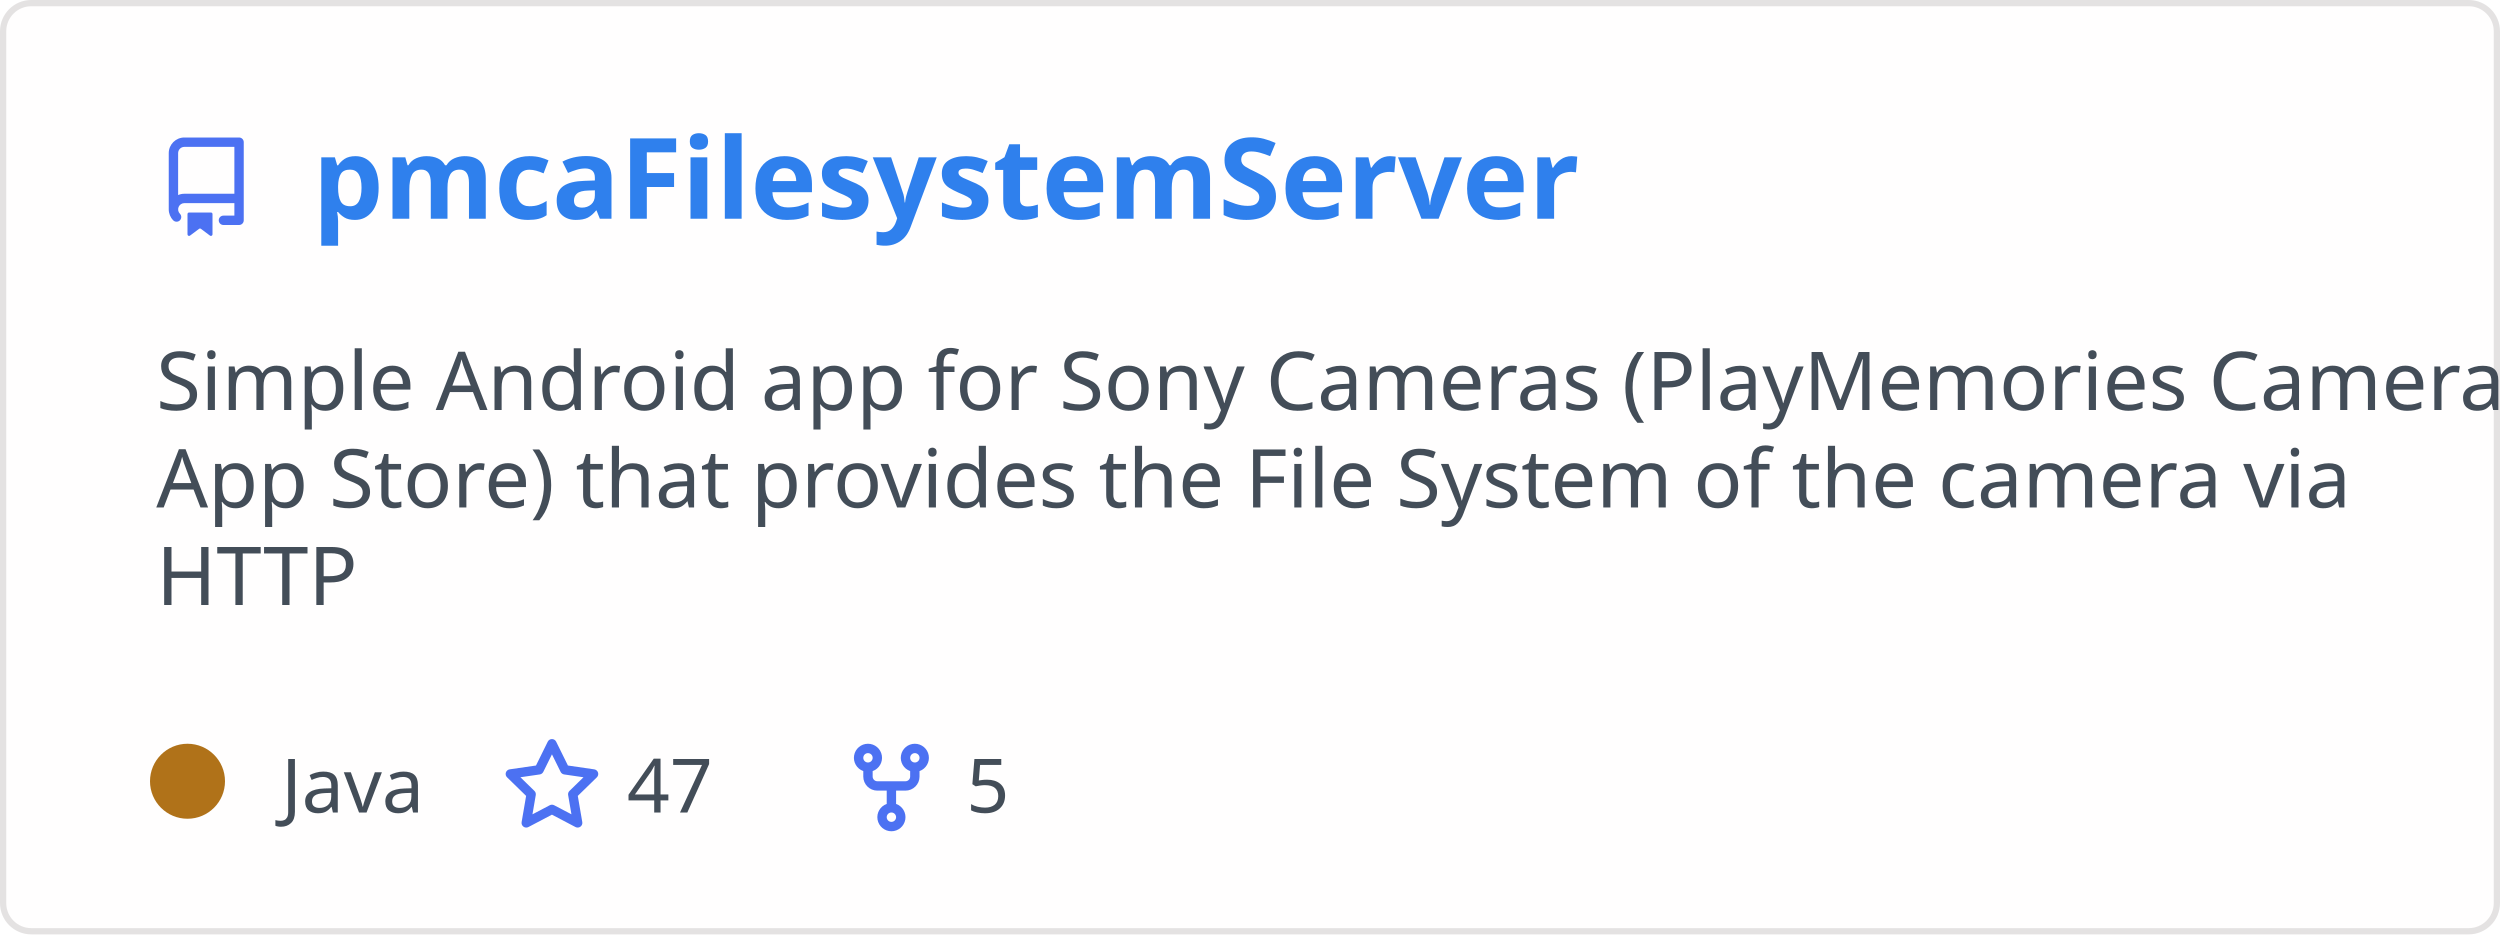
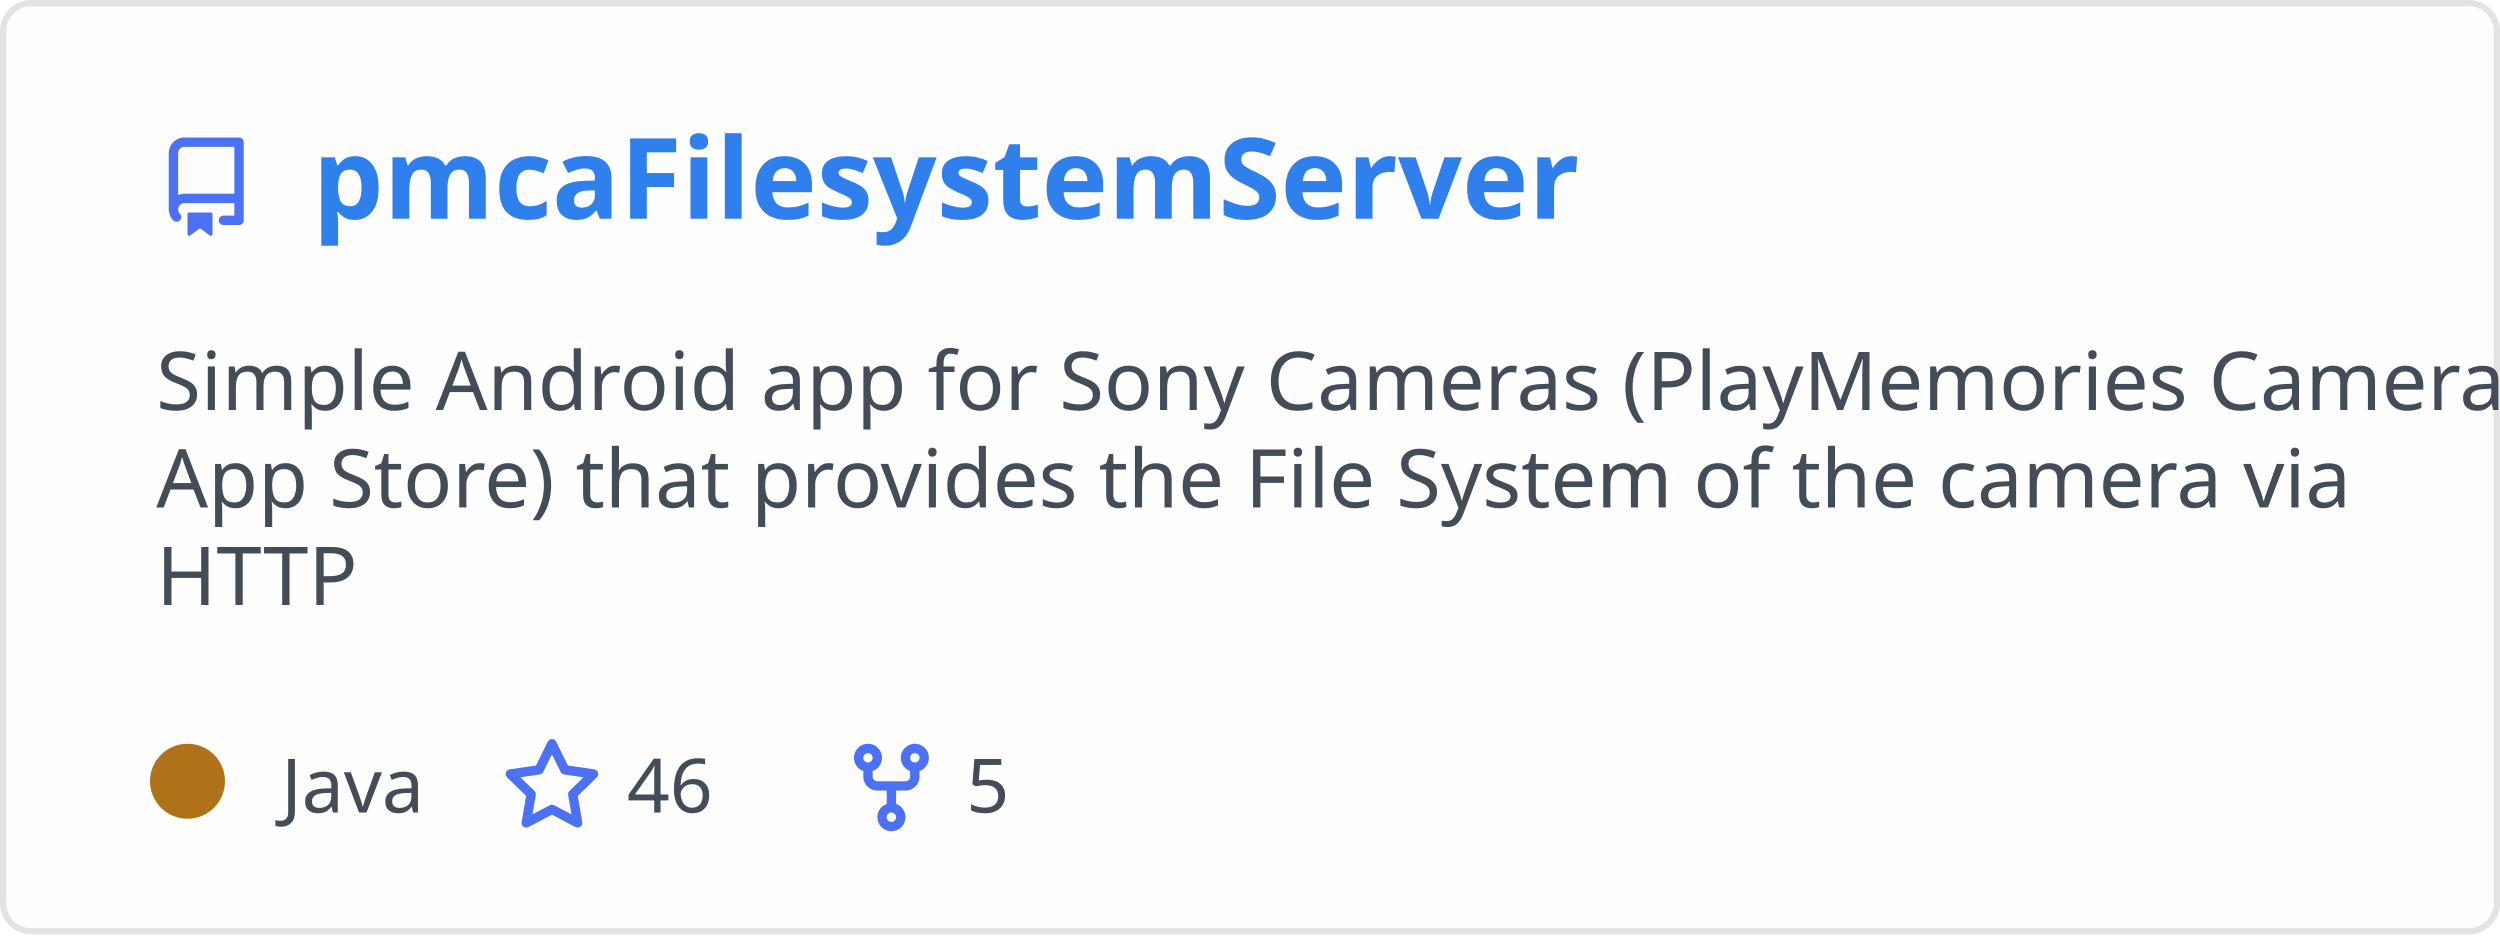
<svg xmlns="http://www.w3.org/2000/svg" width="400" height="150" viewBox="0 0 400 150" fill="none" role="img" aria-labelledby="descId">
  <style>
          .header {
            font: 600 18px 'Segoe UI', Ubuntu, Sans-Serif;
            fill: #2f80ed;
            animation: fadeInAnimation 0.8s ease-in-out forwards;
          }
          @supports(-moz-appearance: auto) {
            /* Selector detects Firefox */
            .header { font-size: 15.5px; }
          }
          
    .description { font: 400 13px 'Segoe UI', Ubuntu, Sans-Serif; fill: #434d58 }
    .gray { font: 400 12px 'Segoe UI', Ubuntu, Sans-Serif; fill: #434d58 }
    .icon { fill: #4c71f2 }
    .badge { font: 600 11px 'Segoe UI', Ubuntu, Sans-Serif; }
    .badge rect { opacity: 0.2 }
  

          
      /* Animations */
      @keyframes scaleInAnimation {
        from {
          transform: translate(-5px, 5px) scale(0);
        }
        to {
          transform: translate(-5px, 5px) scale(1);
        }
      }
      @keyframes fadeInAnimation {
        from {
          opacity: 0;
        }
        to {
          opacity: 1;
        }
      }
    
          * { animation-duration: 0s !important; animation-delay: 0s !important; }
        </style>
  <rect data-testid="card-bg" x="0.5" y="0.5" rx="4.5" height="99%" stroke="#e4e2e2" width="399" fill="#fffefe" stroke-opacity="1" />
  <g data-testid="card-title" transform="translate(25, 35)">
    <g transform="translate(0, 0)">
      <svg class="icon" x="0" y="-13" viewBox="0 0 16 16" version="1.1" width="16" height="16">
        <path fill-rule="evenodd" d="M2 2.5A2.5 2.5 0 014.5 0h8.75a.75.75 0 01.75.75v12.5a.75.75 0 01-.75.75h-2.5a.75.75 0 110-1.5h1.75v-2h-8a1 1 0 00-.714 1.7.75.75 0 01-1.072 1.05A2.495 2.495 0 012 11.5v-9zm10.5-1V9h-8c-.356 0-.694.074-1 .208V2.5a1 1 0 011-1h8zM5 12.25v3.25a.25.25 0 00.4.2l1.45-1.087a.25.25 0 01.3 0L8.6 15.7a.25.25 0 00.4-.2v-3.25a.25.25 0 00-.25-.25h-3.5a.25.25 0 00-.25.25z" />
      </svg>
    </g>
    <g transform="translate(25, 0)">
      <text x="0" y="0" class="header" data-testid="header">pmcaFilesystemServer</text>
    </g>
  </g>
  <g data-testid="main-card-body" transform="translate(0, 55)">
    <text class="description" x="25" y="-5">
      <tspan dy="1.2em" x="25">Simple Android app for Sony Cameras (PlayMemories Camera</tspan>
      <tspan dy="1.2em" x="25">App Store) that provides the File System  of the camera via</tspan>
      <tspan dy="1.2em" x="25">HTTP</tspan>
    </text>
    <g transform="translate(30, 75)">
      <g transform="translate(0, 0)">
        <g data-testid="primary-lang">
          <circle data-testid="lang-color" cx="0" cy="-5" r="6" fill="#b07219" />
          <text data-testid="lang-name" class="gray" x="15">Java</text>
        </g>
      </g>
      <g transform="translate(50.3125, 0)">
        <g transform="translate(0, 0)">
          <svg class="icon" y="-12" viewBox="0 0 16 16" version="1.1" width="16" height="16">
            <path fill-rule="evenodd" d="M8 .25a.75.75 0 01.673.418l1.882 3.815 4.21.612a.75.75 0 01.416 1.279l-3.046 2.97.719 4.192a.75.75 0 01-1.088.791L8 12.347l-3.766 1.98a.75.75 0 01-1.088-.79l.72-4.194L.818 6.374a.75.75 0 01.416-1.28l4.21-.611L7.327.668A.75.75 0 018 .25zm0 2.445L6.615 5.5a.75.75 0 01-.564.41l-3.097.45 2.24 2.184a.75.75 0 01.216.664l-.528 3.084 2.769-1.456a.75.75 0 01.698 0l2.77 1.456-.53-3.084a.75.75 0 01.216-.664l2.24-2.183-3.096-.45a.75.75 0 01-.564-.41L8 2.694v.001z" />
          </svg>
        </g>
        <g transform="translate(20, 0)">
-           <text data-testid="stargazers" class="gray">47</text>
+           <text data-testid="stargazers" class="gray">46</text>
        </g>
      </g>
      <g transform="translate(104.625, 0)">
        <g transform="translate(0, 0)">
          <svg class="icon" y="-12" viewBox="0 0 16 16" version="1.1" width="16" height="16">
            <path fill-rule="evenodd" d="M5 3.25a.75.75 0 11-1.5 0 .75.75 0 011.5 0zm0 2.122a2.25 2.25 0 10-1.5 0v.878A2.25 2.25 0 005.75 8.5h1.5v2.128a2.251 2.251 0 101.5 0V8.5h1.5a2.25 2.25 0 002.25-2.25v-.878a2.25 2.25 0 10-1.5 0v.878a.75.75 0 01-.75.75h-4.5A.75.75 0 015 6.25v-.878zm3.75 7.378a.75.75 0 11-1.5 0 .75.75 0 011.5 0zm3-8.75a.75.75 0 100-1.5.75.75 0 000 1.5z" />
          </svg>
        </g>
        <g transform="translate(20, 0)">
          <text data-testid="forkcount" class="gray">5</text>
        </g>
      </g>
    </g>
  </g>
</svg>
